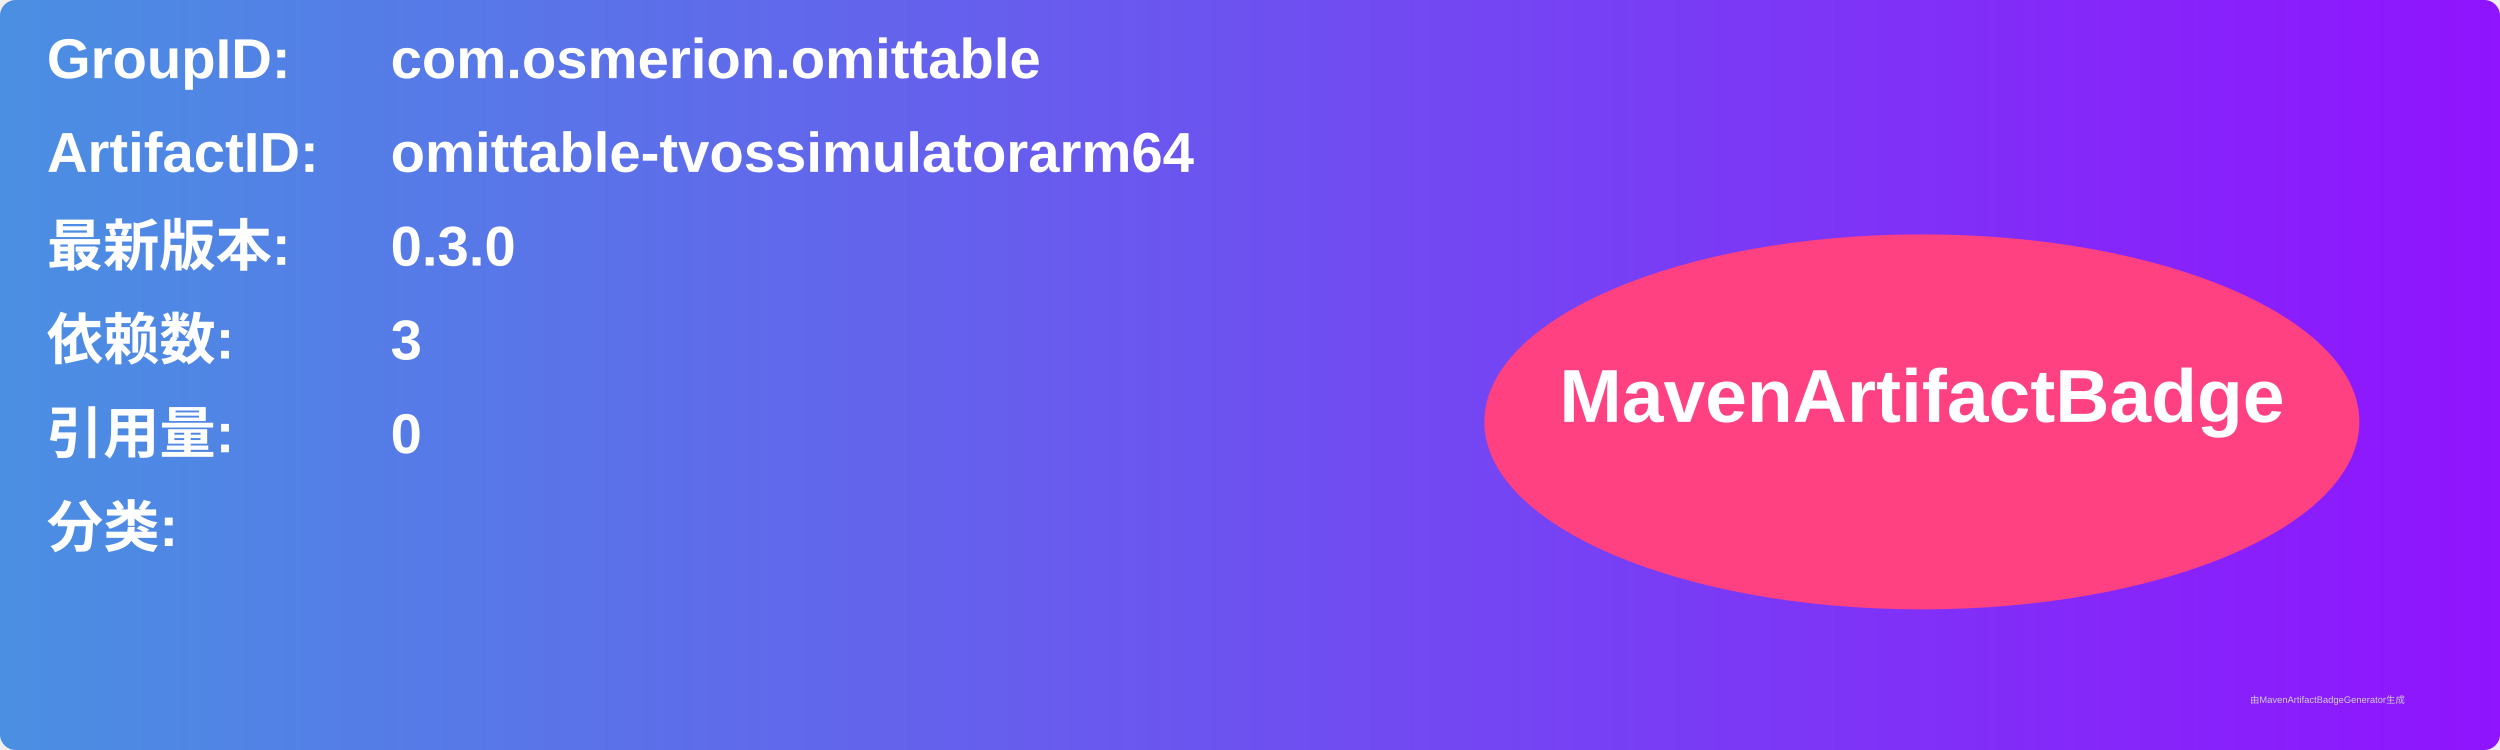
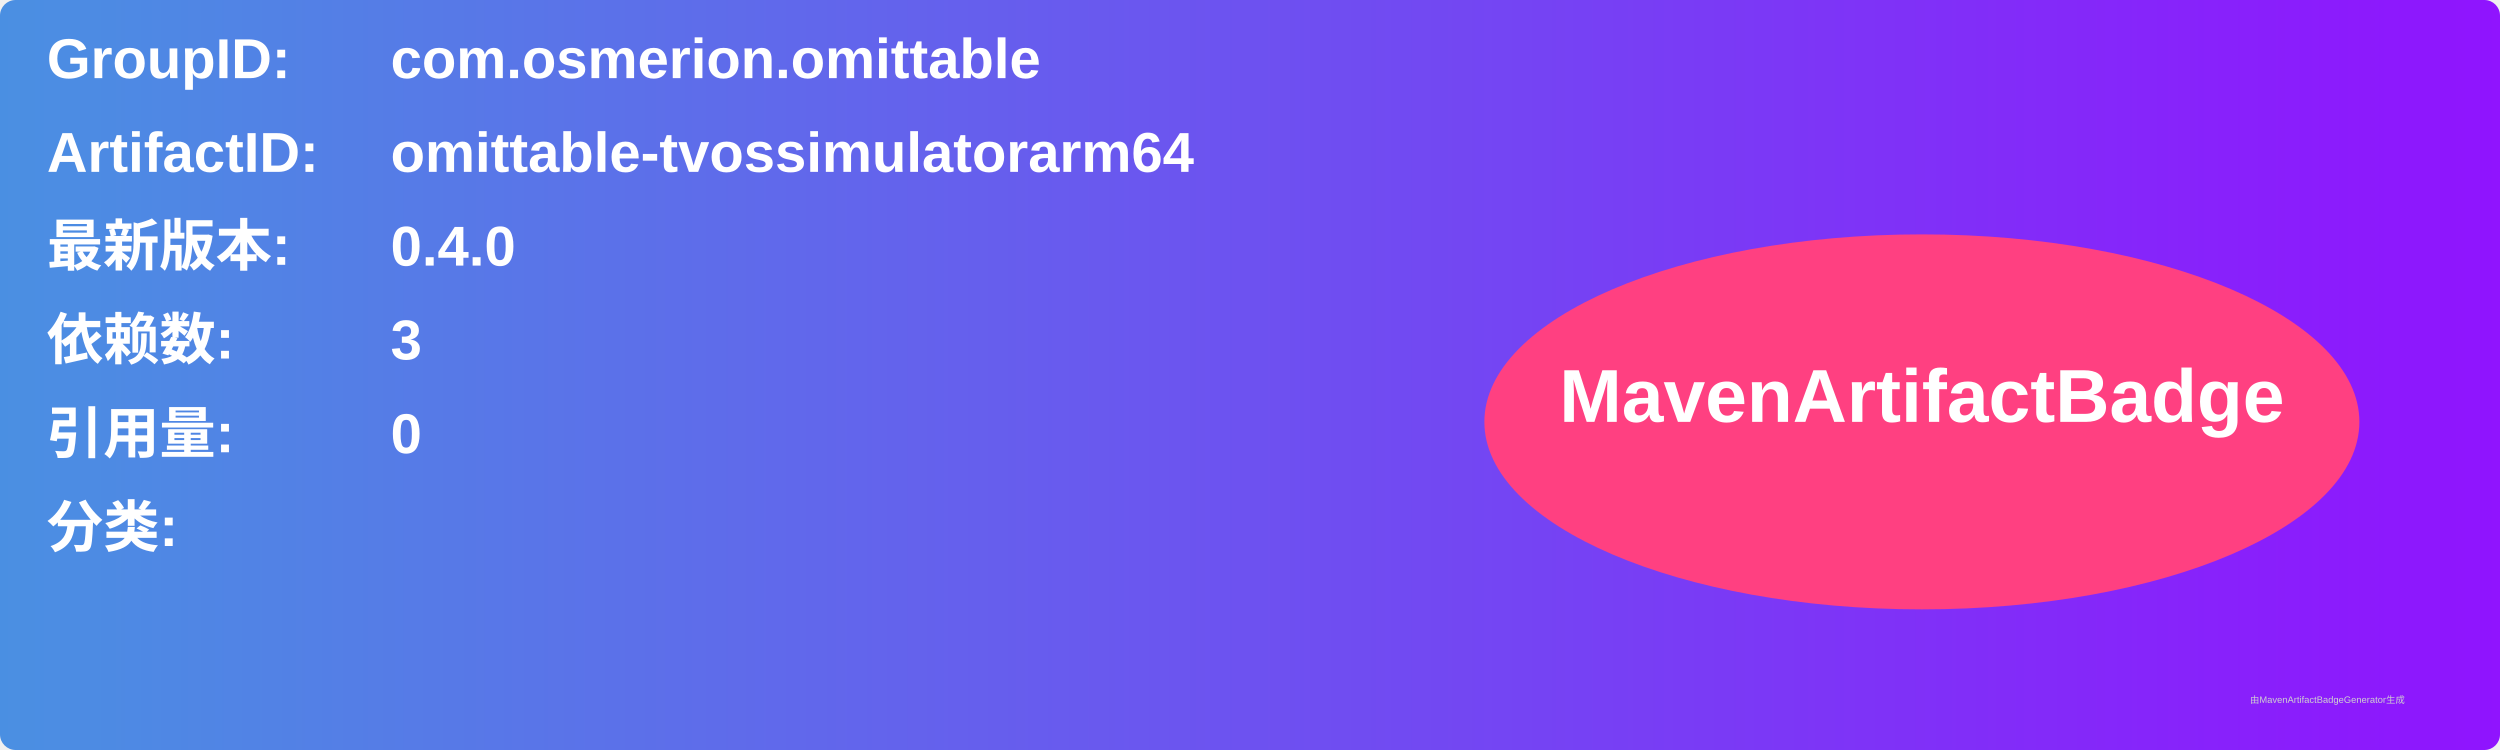
<svg xmlns="http://www.w3.org/2000/svg" width="800" height="240" viewBox="0 0 800 240">
  <linearGradient id="grad" x1="0%" y1="0%" x2="100%" y2="0%">
    <stop offset="0%" stop-color="#4a90e2" />
    <stop offset="100%" stop-color="#9013fe" />
  </linearGradient>
  <rect width="100%" height="100%" rx="5" ry="5" fill="url(#grad)" />
  <g transform="translate(15, 15)">
    <text x="0" y="10" font-family="Arial" font-size="18" fill="white" font-weight="bold" width="260">GroupID:</text>
    <text x="110" y="10" font-family="Arial" font-size="18" fill="white" font-weight="bold" width="460">com.osmerion.omittable</text>
    <text x="0" y="40" font-family="Arial" font-size="18" fill="white" font-weight="bold" width="260">ArtifactID:</text>
    <text x="110" y="40" font-family="Arial" font-size="18" fill="white" font-weight="bold" width="460">omittable-tvossimulatorarm64</text>
    <text x="0" y="70" font-family="Arial" font-size="18" fill="white" font-weight="bold">最新版本:</text>
    <text x="110" y="70" font-family="Arial" font-size="18" fill="white" font-weight="bold">
-       <tspan font-weight="bold">0.3.0</tspan>
+       <tspan font-weight="bold">0.4.0</tspan>
    </text>
    <text x="0" y="100" font-family="Arial" font-size="18" fill="white" font-weight="bold">依赖数: </text>
    <text x="110" y="100" font-family="Arial" font-size="18" fill="white">
      <tspan font-weight="bold">3</tspan>
    </text>
    <text x="0" y="130" font-family="Arial" font-size="18" fill="white" font-weight="bold">引用量: </text>
    <text x="110" y="130" font-family="Arial" font-size="18" fill="white">
      <tspan font-weight="bold">0</tspan>
    </text>
    <text x="0" y="160" font-family="Arial" font-size="18" fill="white" font-weight="bold">分类:</text>
    <text x="10" y="190" font-family="Arial" font-size="10" fill="white">
      <tspan font-weight="bold" />
    </text>
    <ellipse cx="600" cy="120" rx="140" ry="60" fill="#ff4081" />
    <text x="600" y="120" text-anchor="middle" font-family="Arial" font-size="24" fill="white" font-weight="bold">MavenArtifactBadge</text>
  </g>
  <text x="720" y="225" font-family="Arial" font-size="3" fill="#d0d0d0">由MavenArtifactBadgeGenerator生成</text>
</svg>
